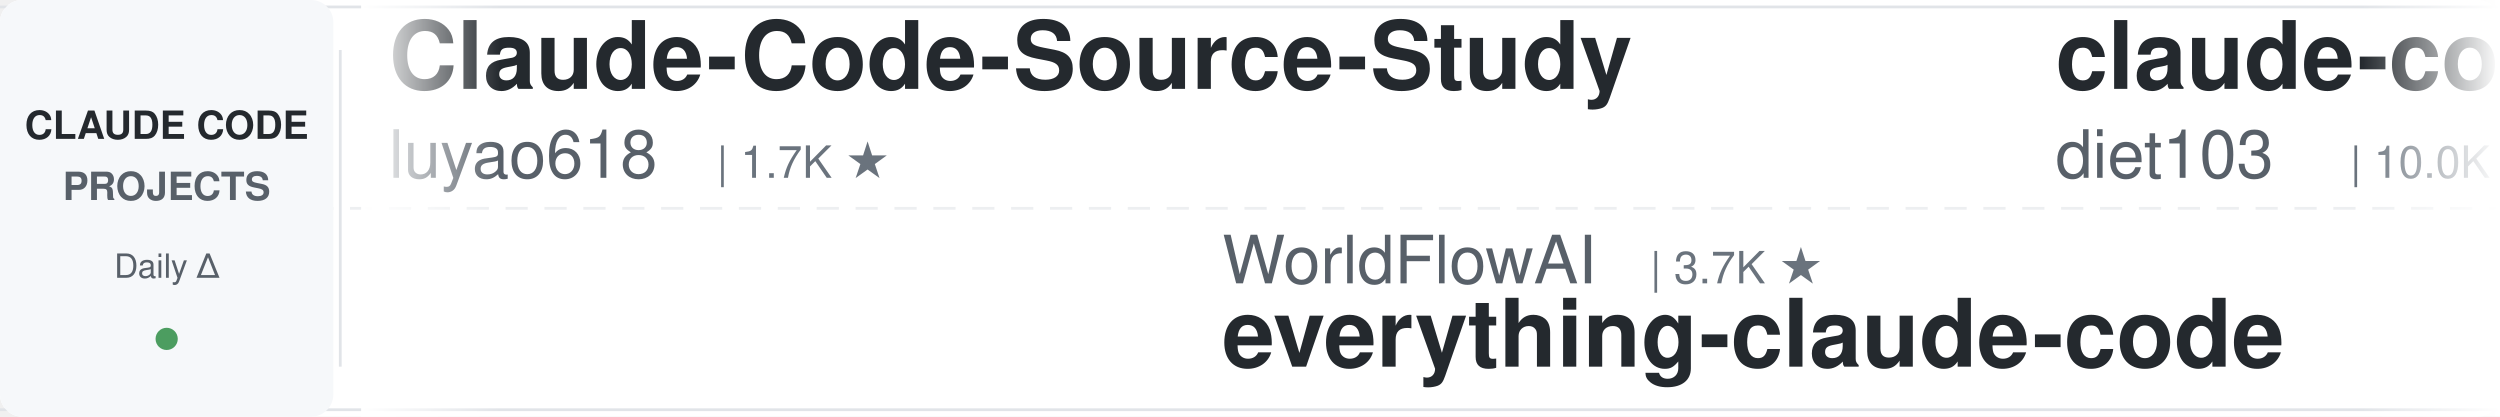
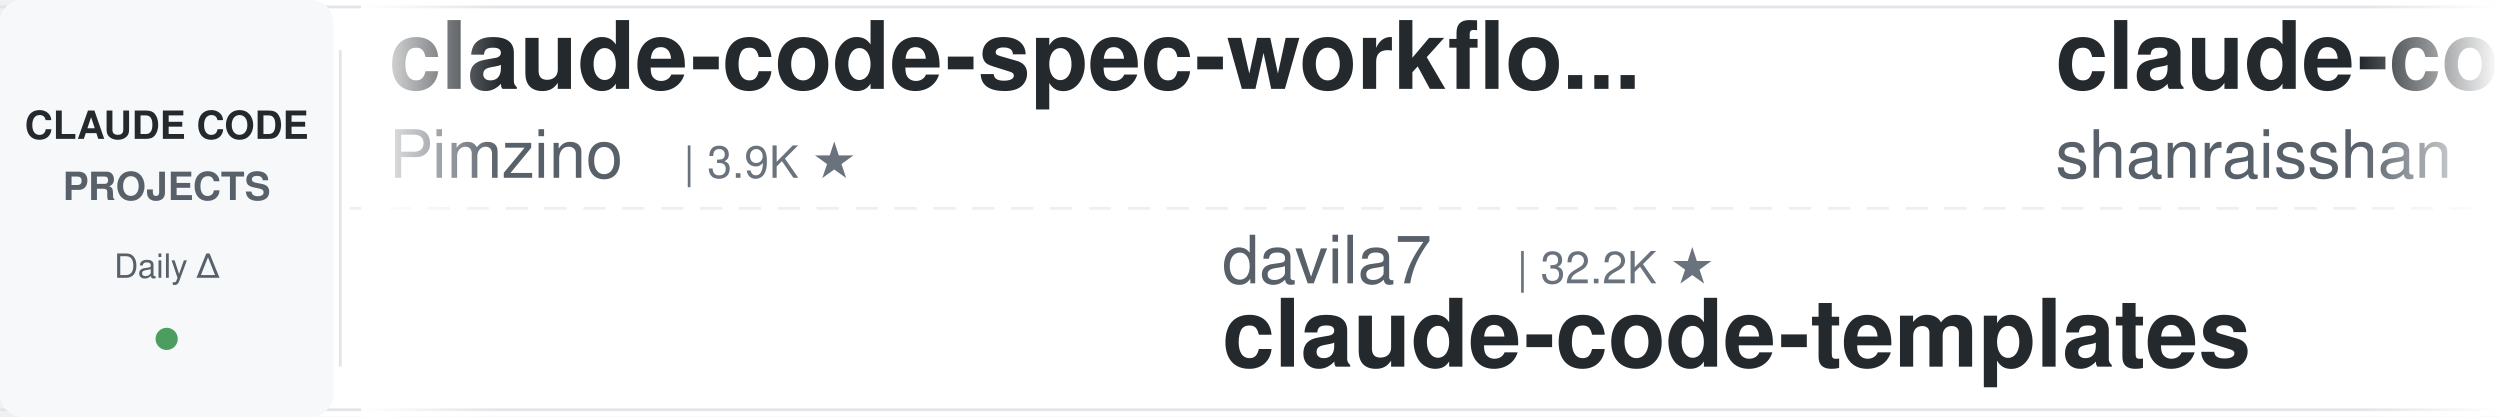
<svg xmlns="http://www.w3.org/2000/svg" width="900" height="150">
  <defs>
    <linearGradient id="leftFade" x1="0%" y1="0%" x2="100%" y2="0%">
      <stop offset="0%" style="stop-color:#ffffff;stop-opacity:1" />
      <stop offset="100%" style="stop-color:#ffffff;stop-opacity:0" />
    </linearGradient>
    <linearGradient id="rightFade" x1="0%" y1="0%" x2="100%" y2="0%">
      <stop offset="0%" style="stop-color:#ffffff;stop-opacity:0" />
      <stop offset="100%" style="stop-color:#ffffff;stop-opacity:1" />
    </linearGradient>
  </defs>
  <rect width="900" height="150" fill="#ffffff" rx="8" />
  <rect x="0" y="2" width="900" height="1" fill="#e1e4e8" />
  <rect x="0" y="147" width="900" height="1" fill="#e1e4e8" />
  <line x1="0" y1="75" x2="900" y2="75" stroke="#e1e4e8" stroke-width="1" stroke-dasharray="8 6" opacity="0.6" />
  <rect x="0" y="0" width="120" height="150" fill="#f6f8fa" rx="8" />
  <text x="60" y="50" font-family="-apple-system, BlinkMacSystemFont, 'Segoe UI', Helvetica, Arial, sans-serif" font-size="14" font-weight="600" fill="#24292e" text-anchor="middle">CLAUDE CODE</text>
  <text x="60" y="72" font-family="-apple-system, BlinkMacSystemFont, 'Segoe UI', Helvetica, Arial, sans-serif" font-size="14" font-weight="600" fill="#586069" text-anchor="middle">PROJECTS</text>
  <text x="60" y="100" font-family="-apple-system, BlinkMacSystemFont, 'Segoe UI', Helvetica, Arial, sans-serif" font-size="12" font-weight="500" fill="#586069" text-anchor="middle">Daily Δ</text>
  <circle cx="60" cy="122" r="4" fill="#22863a" opacity="0.8" />
  <rect x="122" y="18" width="1" height="114" fill="#e1e4e8" />
  <clipPath id="tickerClip">
    <rect x="130" y="0" width="770" height="150" />
  </clipPath>
  <g clip-path="url(#tickerClip)">
    <g id="tickerItems">
      <animateTransform attributeName="transform" attributeType="XML" type="translate" from="0 0" to="-3000 0" dur="54s" repeatCount="indefinite" />
      <g transform="translate(0, 0)">
-         <text x="140" y="32" font-family="-apple-system, BlinkMacSystemFont, 'Segoe UI', Helvetica, Arial, sans-serif" font-size="34" font-weight="600" fill="#24292e">Claude-Code-Source-Study</text>
-         <text x="140" y="64" font-family="-apple-system, BlinkMacSystemFont, 'Segoe UI', Helvetica, Arial, sans-serif" font-size="24" font-weight="400" fill="#586069">luyao618</text>
-         <text x="258" y="64" font-family="-apple-system, BlinkMacSystemFont, 'Segoe UI', Helvetica, Arial, sans-serif" font-size="16" font-weight="500" fill="#6a737d">| 1.7K ★</text>
+         <text x="140" y="32" font-family="-apple-system, BlinkMacSystemFont, 'Segoe UI', Helvetica, Arial, sans-serif" font-size="34" font-weight="600" fill="#24292e">claude-code-spec-workflo...</text>
+         <text x="140" y="64" font-family="-apple-system, BlinkMacSystemFont, 'Segoe UI', Helvetica, Arial, sans-serif" font-size="24" font-weight="400" fill="#586069">Pimzino</text>
+         <text x="246" y="64" font-family="-apple-system, BlinkMacSystemFont, 'Segoe UI', Helvetica, Arial, sans-serif" font-size="16" font-weight="500" fill="#6a737d">| 3.9K ★</text>
      </g>
      <g transform="translate(300, 0)">
-         <text x="140" y="102" font-family="-apple-system, BlinkMacSystemFont, 'Segoe UI', Helvetica, Arial, sans-serif" font-size="24" font-weight="400" fill="#586069">WorldFlowAI</text>
-         <text x="294" y="102" font-family="-apple-system, BlinkMacSystemFont, 'Segoe UI', Helvetica, Arial, sans-serif" font-size="16" font-weight="500" fill="#6a737d">| 3.7K ★</text>
-         <text x="140" y="132" font-family="-apple-system, BlinkMacSystemFont, 'Segoe UI', Helvetica, Arial, sans-serif" font-size="34" font-weight="600" fill="#24292e">everything-claude-code</text>
+         <text x="140" y="102" font-family="-apple-system, BlinkMacSystemFont, 'Segoe UI', Helvetica, Arial, sans-serif" font-size="24" font-weight="400" fill="#586069">davila7</text>
+         <text x="246" y="102" font-family="-apple-system, BlinkMacSystemFont, 'Segoe UI', Helvetica, Arial, sans-serif" font-size="16" font-weight="500" fill="#6a737d">| 32.2K ★</text>
+         <text x="140" y="132" font-family="-apple-system, BlinkMacSystemFont, 'Segoe UI', Helvetica, Arial, sans-serif" font-size="34" font-weight="600" fill="#24292e">claude-code-templates</text>
      </g>
      <g transform="translate(600, 0)">
-         <text x="140" y="32" font-family="-apple-system, BlinkMacSystemFont, 'Segoe UI', Helvetica, Arial, sans-serif" font-size="34" font-weight="600" fill="#24292e">claude-code-infrastructu...</text>
-         <text x="140" y="64" font-family="-apple-system, BlinkMacSystemFont, 'Segoe UI', Helvetica, Arial, sans-serif" font-size="24" font-weight="400" fill="#586069">diet103</text>
-         <text x="246" y="64" font-family="-apple-system, BlinkMacSystemFont, 'Segoe UI', Helvetica, Arial, sans-serif" font-size="16" font-weight="500" fill="#6a737d">| 10.0K ★</text>
+         <text x="140" y="32" font-family="-apple-system, BlinkMacSystemFont, 'Segoe UI', Helvetica, Arial, sans-serif" font-size="34" font-weight="600" fill="#24292e">claude-code-best-practic...</text>
+         <text x="140" y="64" font-family="-apple-system, BlinkMacSystemFont, 'Segoe UI', Helvetica, Arial, sans-serif" font-size="24" font-weight="400" fill="#586069">shanraisshan</text>
+         <text x="306" y="64" font-family="-apple-system, BlinkMacSystemFont, 'Segoe UI', Helvetica, Arial, sans-serif" font-size="16" font-weight="500" fill="#6a737d">| 66.7K ★</text>
      </g>
      <g transform="translate(900, 0)">
-         <text x="140" y="102" font-family="-apple-system, BlinkMacSystemFont, 'Segoe UI', Helvetica, Arial, sans-serif" font-size="24" font-weight="400" fill="#586069">multica-ai</text>
-         <text x="282" y="102" font-family="-apple-system, BlinkMacSystemFont, 'Segoe UI', Helvetica, Arial, sans-serif" font-size="16" font-weight="500" fill="#6a737d">| 215.9K ★</text>
-         <text x="140" y="132" font-family="-apple-system, BlinkMacSystemFont, 'Segoe UI', Helvetica, Arial, sans-serif" font-size="34" font-weight="600" fill="#24292e">andrej-karpathy-skills</text>
+         <text x="140" y="102" font-family="-apple-system, BlinkMacSystemFont, 'Segoe UI', Helvetica, Arial, sans-serif" font-size="24" font-weight="400" fill="#586069">krusemediallc</text>
+         <text x="318" y="102" font-family="-apple-system, BlinkMacSystemFont, 'Segoe UI', Helvetica, Arial, sans-serif" font-size="16" font-weight="500" fill="#6a737d">| 1.6K ★</text>
+         <text x="140" y="132" font-family="-apple-system, BlinkMacSystemFont, 'Segoe UI', Helvetica, Arial, sans-serif" font-size="34" font-weight="600" fill="#24292e">arcads-claude-code</text>
      </g>
      <g transform="translate(1200, 0)">
-         <text x="140" y="32" font-family="-apple-system, BlinkMacSystemFont, 'Segoe UI', Helvetica, Arial, sans-serif" font-size="34" font-weight="600" fill="#24292e">claude-code-hub</text>
-         <text x="140" y="64" font-family="-apple-system, BlinkMacSystemFont, 'Segoe UI', Helvetica, Arial, sans-serif" font-size="24" font-weight="400" fill="#586069">ding113</text>
-         <text x="246" y="64" font-family="-apple-system, BlinkMacSystemFont, 'Segoe UI', Helvetica, Arial, sans-serif" font-size="16" font-weight="500" fill="#6a737d">| 3.4K ★</text>
+         <text x="140" y="32" font-family="-apple-system, BlinkMacSystemFont, 'Segoe UI', Helvetica, Arial, sans-serif" font-size="34" font-weight="600" fill="#24292e">claude-code-guide</text>
+         <text x="140" y="64" font-family="-apple-system, BlinkMacSystemFont, 'Segoe UI', Helvetica, Arial, sans-serif" font-size="24" font-weight="400" fill="#586069">zebbern</text>
+         <text x="246" y="64" font-family="-apple-system, BlinkMacSystemFont, 'Segoe UI', Helvetica, Arial, sans-serif" font-size="16" font-weight="500" fill="#6a737d">| 4.6K ★</text>
      </g>
      <g transform="translate(1500, 0)">
-         <text x="140" y="102" font-family="-apple-system, BlinkMacSystemFont, 'Segoe UI', Helvetica, Arial, sans-serif" font-size="24" font-weight="400" fill="#586069">1rgs</text>
-         <text x="210" y="102" font-family="-apple-system, BlinkMacSystemFont, 'Segoe UI', Helvetica, Arial, sans-serif" font-size="16" font-weight="500" fill="#6a737d">| 3.8K ★</text>
-         <text x="140" y="132" font-family="-apple-system, BlinkMacSystemFont, 'Segoe UI', Helvetica, Arial, sans-serif" font-size="34" font-weight="600" fill="#24292e">claude-code-proxy</text>
+         <text x="140" y="102" font-family="-apple-system, BlinkMacSystemFont, 'Segoe UI', Helvetica, Arial, sans-serif" font-size="24" font-weight="400" fill="#586069">techjarves</text>
+         <text x="282" y="102" font-family="-apple-system, BlinkMacSystemFont, 'Segoe UI', Helvetica, Arial, sans-serif" font-size="16" font-weight="500" fill="#6a737d">| 1.5K ★</text>
+         <text x="140" y="132" font-family="-apple-system, BlinkMacSystemFont, 'Segoe UI', Helvetica, Arial, sans-serif" font-size="34" font-weight="600" fill="#24292e">ClaudeCode-Portable</text>
      </g>
      <g transform="translate(1800, 0)">
-         <text x="140" y="32" font-family="-apple-system, BlinkMacSystemFont, 'Segoe UI', Helvetica, Arial, sans-serif" font-size="34" font-weight="600" fill="#24292e">claude-code-proxy</text>
-         <text x="140" y="64" font-family="-apple-system, BlinkMacSystemFont, 'Segoe UI', Helvetica, Arial, sans-serif" font-size="24" font-weight="400" fill="#586069">fuergaosi233</text>
-         <text x="306" y="64" font-family="-apple-system, BlinkMacSystemFont, 'Segoe UI', Helvetica, Arial, sans-serif" font-size="16" font-weight="500" fill="#6a737d">| 2.8K ★</text>
+         <text x="140" y="32" font-family="-apple-system, BlinkMacSystemFont, 'Segoe UI', Helvetica, Arial, sans-serif" font-size="34" font-weight="600" fill="#24292e">awesome-claude-code-suba...</text>
+         <text x="140" y="64" font-family="-apple-system, BlinkMacSystemFont, 'Segoe UI', Helvetica, Arial, sans-serif" font-size="24" font-weight="400" fill="#586069">VoltAgent</text>
+         <text x="270" y="64" font-family="-apple-system, BlinkMacSystemFont, 'Segoe UI', Helvetica, Arial, sans-serif" font-size="16" font-weight="500" fill="#6a737d">| 25.4K ★</text>
      </g>
      <g transform="translate(2100, 0)">
-         <text x="140" y="102" font-family="-apple-system, BlinkMacSystemFont, 'Segoe UI', Helvetica, Arial, sans-serif" font-size="24" font-weight="400" fill="#586069">Cranot</text>
-         <text x="234" y="102" font-family="-apple-system, BlinkMacSystemFont, 'Segoe UI', Helvetica, Arial, sans-serif" font-size="16" font-weight="500" fill="#6a737d">| 2.9K ★</text>
-         <text x="140" y="132" font-family="-apple-system, BlinkMacSystemFont, 'Segoe UI', Helvetica, Arial, sans-serif" font-size="34" font-weight="600" fill="#24292e">claude-code-guide</text>
+         <text x="140" y="102" font-family="-apple-system, BlinkMacSystemFont, 'Segoe UI', Helvetica, Arial, sans-serif" font-size="24" font-weight="400" fill="#586069">disler</text>
+         <text x="234" y="102" font-family="-apple-system, BlinkMacSystemFont, 'Segoe UI', Helvetica, Arial, sans-serif" font-size="16" font-weight="500" fill="#6a737d">| 3.9K ★</text>
+         <text x="140" y="132" font-family="-apple-system, BlinkMacSystemFont, 'Segoe UI', Helvetica, Arial, sans-serif" font-size="34" font-weight="600" fill="#24292e">claude-code-hooks-master...</text>
      </g>
      <g transform="translate(2400, 0)">
-         <text x="140" y="32" font-family="-apple-system, BlinkMacSystemFont, 'Segoe UI', Helvetica, Arial, sans-serif" font-size="34" font-weight="600" fill="#24292e">claude-code-base-action</text>
-         <text x="140" y="64" font-family="-apple-system, BlinkMacSystemFont, 'Segoe UI', Helvetica, Arial, sans-serif" font-size="24" font-weight="400" fill="#586069">anthropics</text>
-         <text x="282" y="64" font-family="-apple-system, BlinkMacSystemFont, 'Segoe UI', Helvetica, Arial, sans-serif" font-size="16" font-weight="500" fill="#6a737d">| 993 ★</text>
+         <text x="140" y="32" font-family="-apple-system, BlinkMacSystemFont, 'Segoe UI', Helvetica, Arial, sans-serif" font-size="34" font-weight="600" fill="#24292e">claude-code-my-workflow</text>
+         <text x="140" y="64" font-family="-apple-system, BlinkMacSystemFont, 'Segoe UI', Helvetica, Arial, sans-serif" font-size="24" font-weight="400" fill="#586069">pedrohcgs</text>
+         <text x="270" y="64" font-family="-apple-system, BlinkMacSystemFont, 'Segoe UI', Helvetica, Arial, sans-serif" font-size="16" font-weight="500" fill="#6a737d">| 1.6K ★</text>
      </g>
      <g transform="translate(2700, 0)">
-         <text x="140" y="102" font-family="-apple-system, BlinkMacSystemFont, 'Segoe UI', Helvetica, Arial, sans-serif" font-size="24" font-weight="400" fill="#586069">VILA-Lab</text>
-         <text x="258" y="102" font-family="-apple-system, BlinkMacSystemFont, 'Segoe UI', Helvetica, Arial, sans-serif" font-size="16" font-weight="500" fill="#6a737d">| 2.1K ★</text>
-         <text x="140" y="132" font-family="-apple-system, BlinkMacSystemFont, 'Segoe UI', Helvetica, Arial, sans-serif" font-size="34" font-weight="600" fill="#24292e">Dive-into-Claude-Code</text>
+         <text x="140" y="102" font-family="-apple-system, BlinkMacSystemFont, 'Segoe UI', Helvetica, Arial, sans-serif" font-size="24" font-weight="400" fill="#586069">edmund-io</text>
+         <text x="270" y="102" font-family="-apple-system, BlinkMacSystemFont, 'Segoe UI', Helvetica, Arial, sans-serif" font-size="16" font-weight="500" fill="#6a737d">| 1.5K ★</text>
+         <text x="140" y="132" font-family="-apple-system, BlinkMacSystemFont, 'Segoe UI', Helvetica, Arial, sans-serif" font-size="34" font-weight="600" fill="#24292e">edmunds-claude-code</text>
      </g>
      <g transform="translate(3000, 0)">
-         <text x="140" y="32" font-family="-apple-system, BlinkMacSystemFont, 'Segoe UI', Helvetica, Arial, sans-serif" font-size="34" font-weight="600" fill="#24292e">Claude-Code-Source-Study</text>
-         <text x="140" y="64" font-family="-apple-system, BlinkMacSystemFont, 'Segoe UI', Helvetica, Arial, sans-serif" font-size="24" font-weight="400" fill="#586069">luyao618</text>
-         <text x="258" y="64" font-family="-apple-system, BlinkMacSystemFont, 'Segoe UI', Helvetica, Arial, sans-serif" font-size="16" font-weight="500" fill="#6a737d">| 1.7K ★</text>
+         <text x="140" y="32" font-family="-apple-system, BlinkMacSystemFont, 'Segoe UI', Helvetica, Arial, sans-serif" font-size="34" font-weight="600" fill="#24292e">claude-code-spec-workflo...</text>
+         <text x="140" y="64" font-family="-apple-system, BlinkMacSystemFont, 'Segoe UI', Helvetica, Arial, sans-serif" font-size="24" font-weight="400" fill="#586069">Pimzino</text>
+         <text x="246" y="64" font-family="-apple-system, BlinkMacSystemFont, 'Segoe UI', Helvetica, Arial, sans-serif" font-size="16" font-weight="500" fill="#6a737d">| 3.9K ★</text>
      </g>
      <g transform="translate(3300, 0)">
-         <text x="140" y="102" font-family="-apple-system, BlinkMacSystemFont, 'Segoe UI', Helvetica, Arial, sans-serif" font-size="24" font-weight="400" fill="#586069">WorldFlowAI</text>
-         <text x="294" y="102" font-family="-apple-system, BlinkMacSystemFont, 'Segoe UI', Helvetica, Arial, sans-serif" font-size="16" font-weight="500" fill="#6a737d">| 3.7K ★</text>
-         <text x="140" y="132" font-family="-apple-system, BlinkMacSystemFont, 'Segoe UI', Helvetica, Arial, sans-serif" font-size="34" font-weight="600" fill="#24292e">everything-claude-code</text>
+         <text x="140" y="102" font-family="-apple-system, BlinkMacSystemFont, 'Segoe UI', Helvetica, Arial, sans-serif" font-size="24" font-weight="400" fill="#586069">davila7</text>
+         <text x="246" y="102" font-family="-apple-system, BlinkMacSystemFont, 'Segoe UI', Helvetica, Arial, sans-serif" font-size="16" font-weight="500" fill="#6a737d">| 32.2K ★</text>
+         <text x="140" y="132" font-family="-apple-system, BlinkMacSystemFont, 'Segoe UI', Helvetica, Arial, sans-serif" font-size="34" font-weight="600" fill="#24292e">claude-code-templates</text>
      </g>
      <g transform="translate(3600, 0)">
-         <text x="140" y="32" font-family="-apple-system, BlinkMacSystemFont, 'Segoe UI', Helvetica, Arial, sans-serif" font-size="34" font-weight="600" fill="#24292e">claude-code-infrastructu...</text>
-         <text x="140" y="64" font-family="-apple-system, BlinkMacSystemFont, 'Segoe UI', Helvetica, Arial, sans-serif" font-size="24" font-weight="400" fill="#586069">diet103</text>
-         <text x="246" y="64" font-family="-apple-system, BlinkMacSystemFont, 'Segoe UI', Helvetica, Arial, sans-serif" font-size="16" font-weight="500" fill="#6a737d">| 10.0K ★</text>
+         <text x="140" y="32" font-family="-apple-system, BlinkMacSystemFont, 'Segoe UI', Helvetica, Arial, sans-serif" font-size="34" font-weight="600" fill="#24292e">claude-code-best-practic...</text>
+         <text x="140" y="64" font-family="-apple-system, BlinkMacSystemFont, 'Segoe UI', Helvetica, Arial, sans-serif" font-size="24" font-weight="400" fill="#586069">shanraisshan</text>
+         <text x="306" y="64" font-family="-apple-system, BlinkMacSystemFont, 'Segoe UI', Helvetica, Arial, sans-serif" font-size="16" font-weight="500" fill="#6a737d">| 66.7K ★</text>
      </g>
      <g transform="translate(3900, 0)">
-         <text x="140" y="102" font-family="-apple-system, BlinkMacSystemFont, 'Segoe UI', Helvetica, Arial, sans-serif" font-size="24" font-weight="400" fill="#586069">multica-ai</text>
-         <text x="282" y="102" font-family="-apple-system, BlinkMacSystemFont, 'Segoe UI', Helvetica, Arial, sans-serif" font-size="16" font-weight="500" fill="#6a737d">| 215.9K ★</text>
-         <text x="140" y="132" font-family="-apple-system, BlinkMacSystemFont, 'Segoe UI', Helvetica, Arial, sans-serif" font-size="34" font-weight="600" fill="#24292e">andrej-karpathy-skills</text>
+         <text x="140" y="102" font-family="-apple-system, BlinkMacSystemFont, 'Segoe UI', Helvetica, Arial, sans-serif" font-size="24" font-weight="400" fill="#586069">krusemediallc</text>
+         <text x="318" y="102" font-family="-apple-system, BlinkMacSystemFont, 'Segoe UI', Helvetica, Arial, sans-serif" font-size="16" font-weight="500" fill="#6a737d">| 1.6K ★</text>
+         <text x="140" y="132" font-family="-apple-system, BlinkMacSystemFont, 'Segoe UI', Helvetica, Arial, sans-serif" font-size="34" font-weight="600" fill="#24292e">arcads-claude-code</text>
      </g>
    </g>
  </g>
  <rect x="130" y="0" width="50" height="150" fill="url(#leftFade)" />
  <rect x="850" y="0" width="50" height="150" fill="url(#rightFade)" />
</svg>
